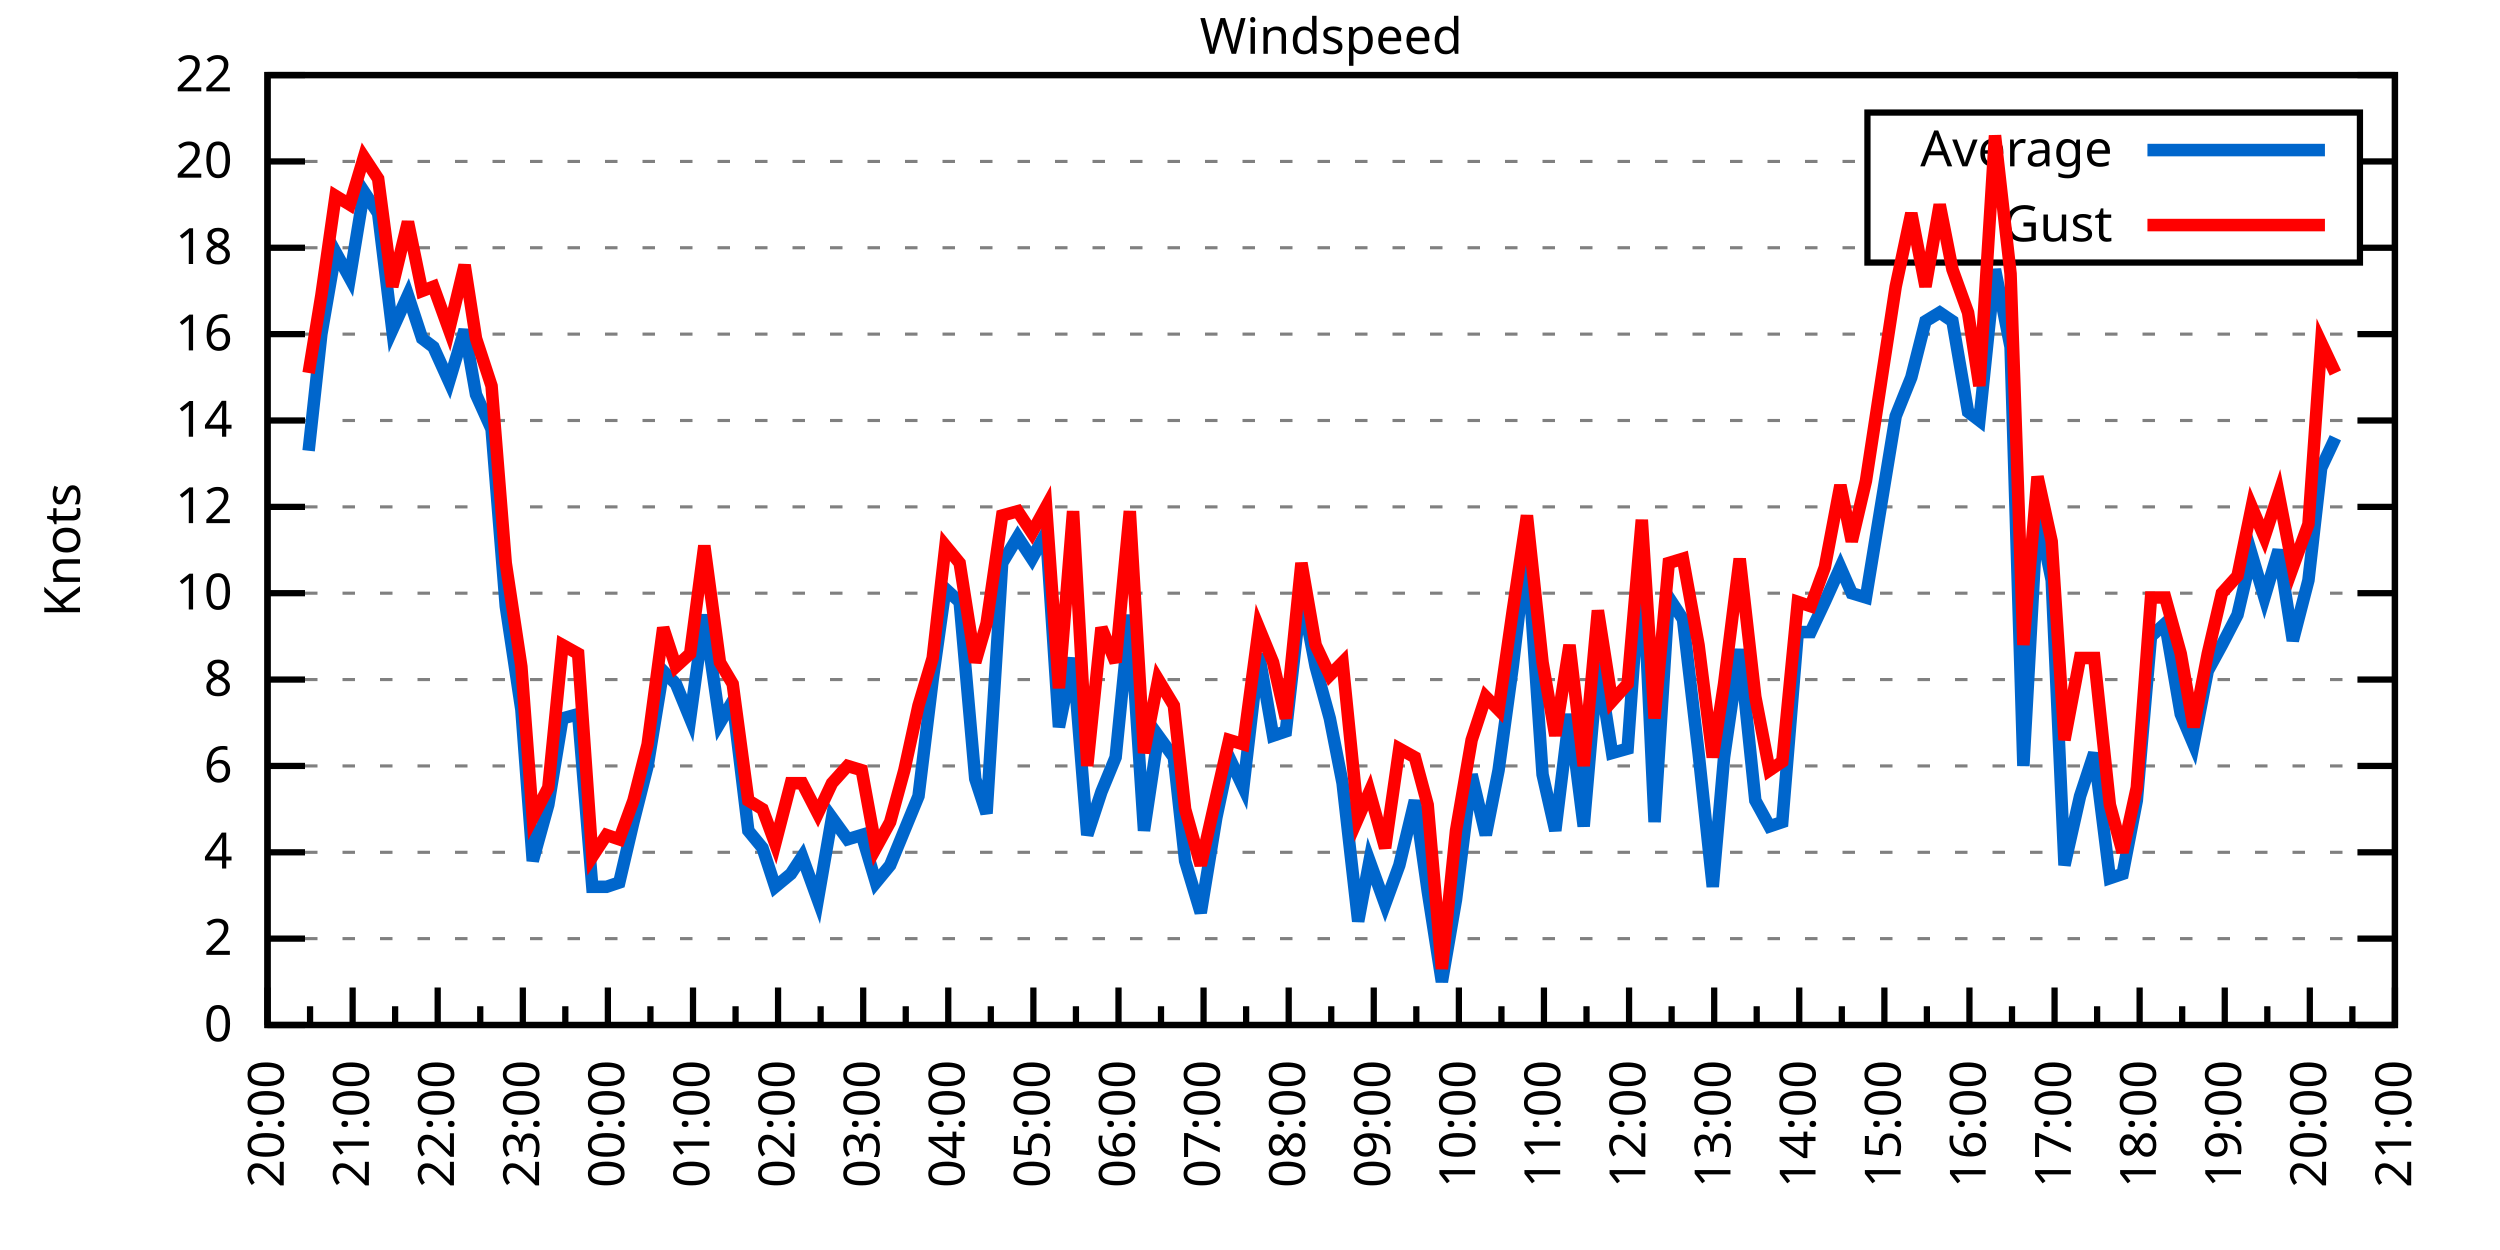
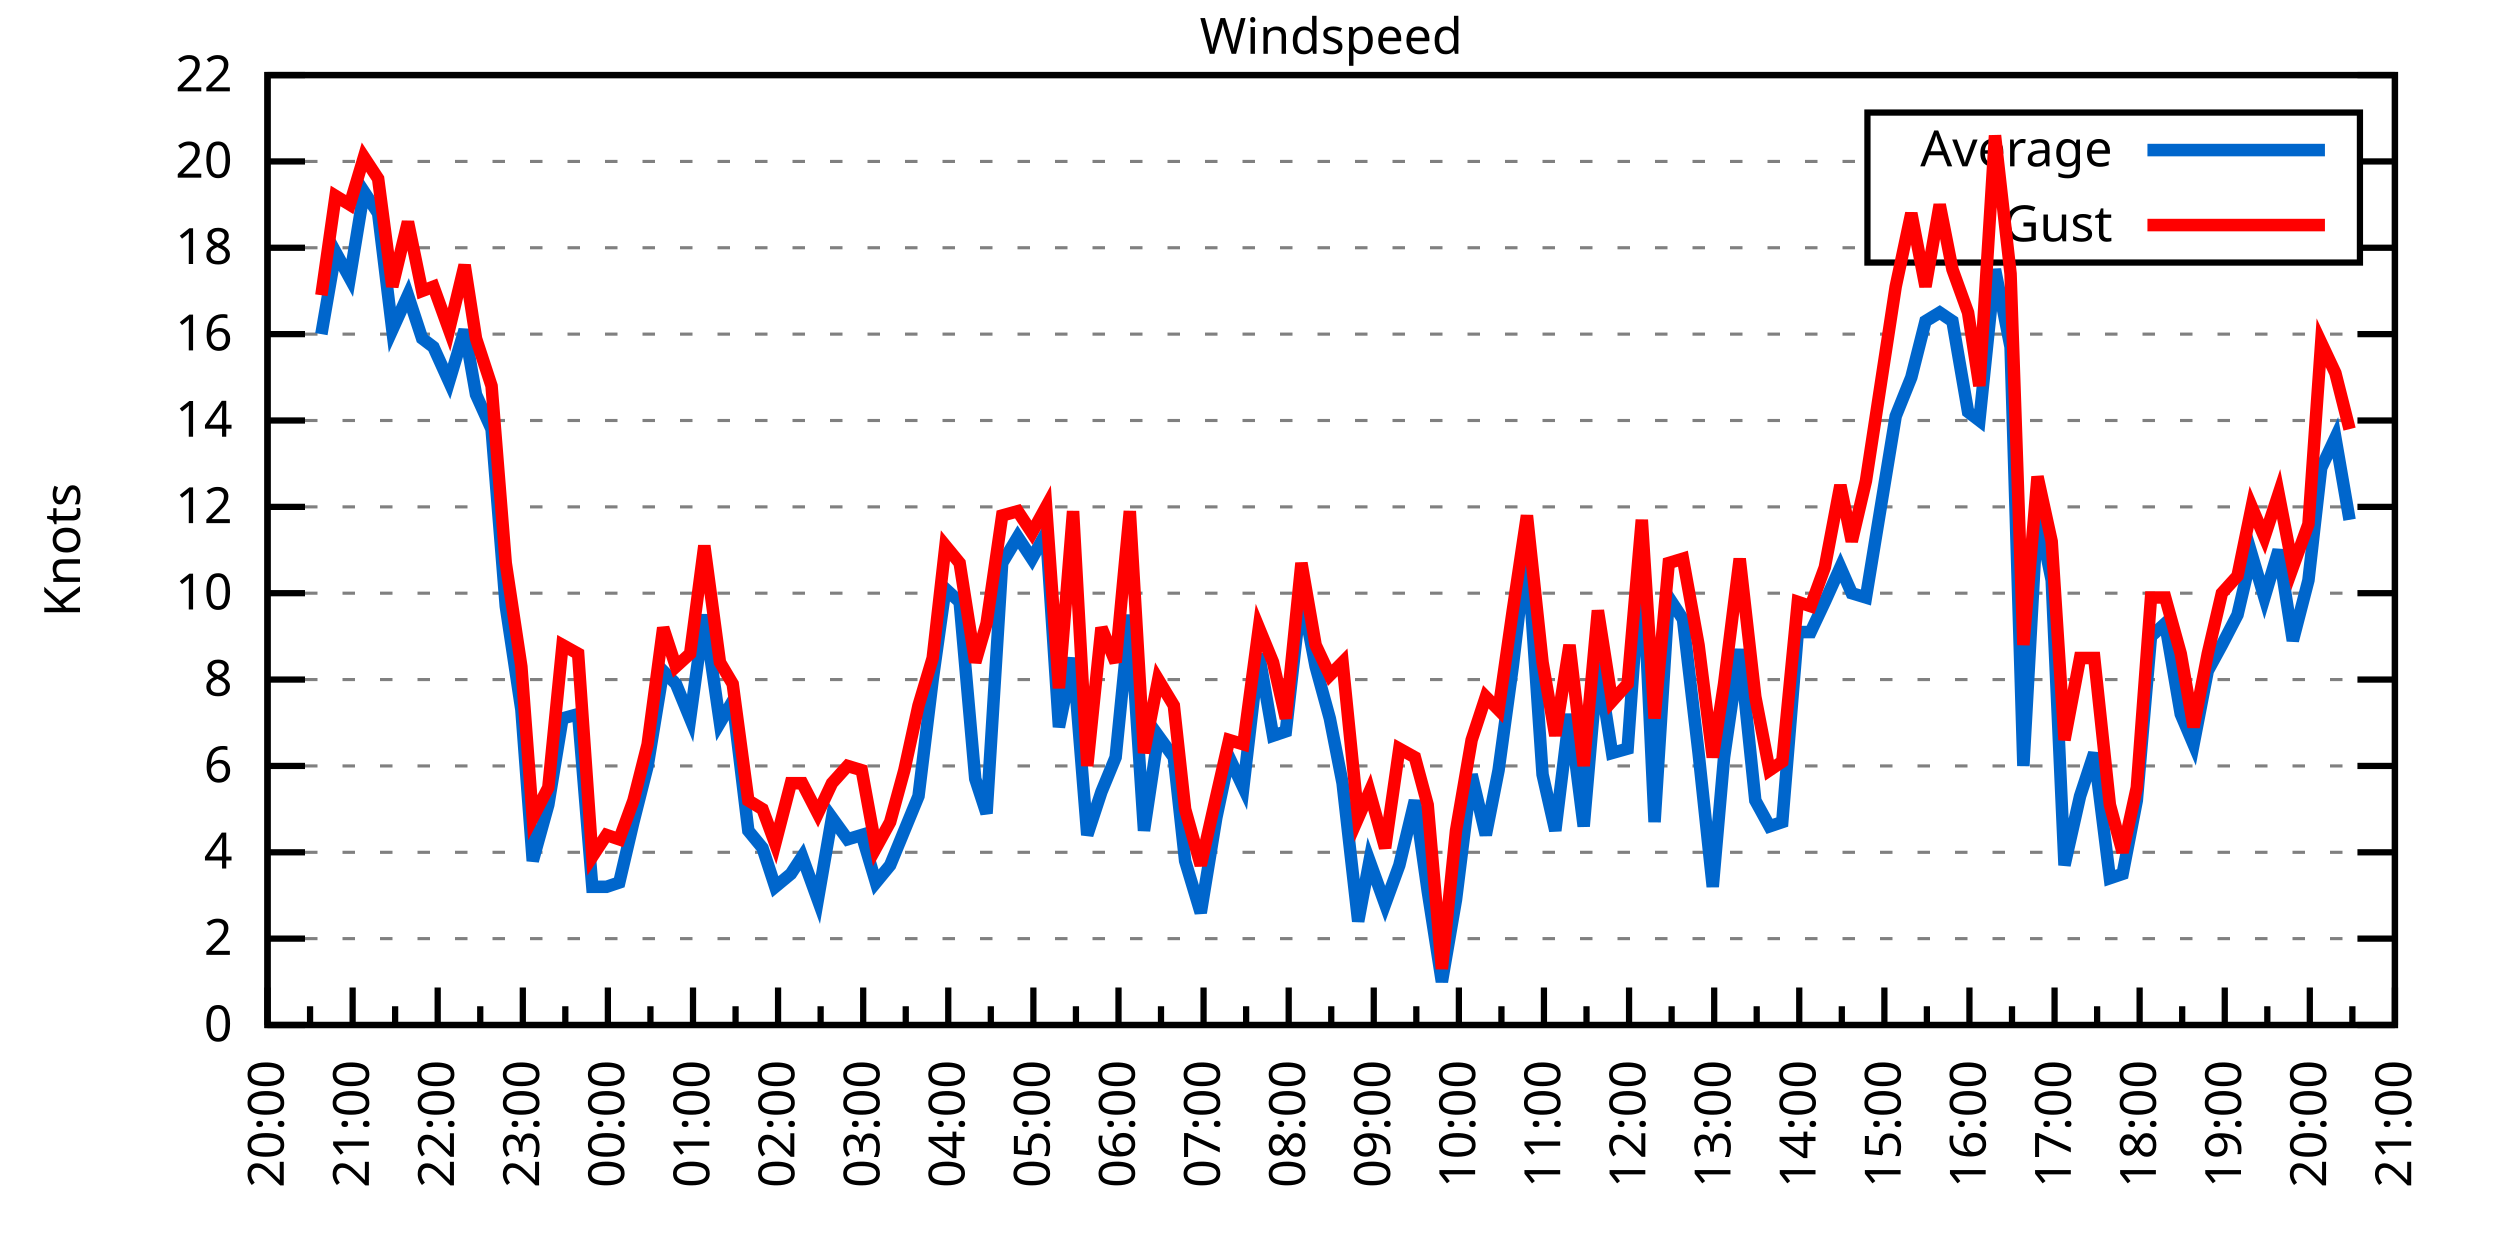
<svg xmlns="http://www.w3.org/2000/svg" xmlns:xlink="http://www.w3.org/1999/xlink" width="400" height="200" viewBox="0 0 400 200">
  <g id="gnuplot_canvas">
    <rect x="0" y="0" width="400" height="200" fill="none" />
    <defs>
      <circle id="gpDot" r="0.5" stroke-width="0.5" stroke="currentColor" />
      <path id="gpPt0" stroke-width="0.333" stroke="currentColor" d="M-1,0 h2 M0,-1 v2" />
      <path id="gpPt1" stroke-width="0.333" stroke="currentColor" d="M-1,-1 L1,1 M1,-1 L-1,1" />
      <path id="gpPt2" stroke-width="0.333" stroke="currentColor" d="M-1,0 L1,0 M0,-1 L0,1 M-1,-1 L1,1 M-1,1 L1,-1" />
      <rect id="gpPt3" stroke-width="0.333" stroke="currentColor" x="-1" y="-1" width="2" height="2" />
      <rect id="gpPt4" stroke-width="0.333" stroke="currentColor" fill="currentColor" x="-1" y="-1" width="2" height="2" />
      <circle id="gpPt5" stroke-width="0.333" stroke="currentColor" cx="0" cy="0" r="1" />
      <use xlink:href="#gpPt5" id="gpPt6" fill="currentColor" stroke="none" />
      <path id="gpPt7" stroke-width="0.333" stroke="currentColor" d="M0,-1.33 L-1.33,0.67 L1.33,0.67 z" />
      <use xlink:href="#gpPt7" id="gpPt8" fill="currentColor" stroke="none" />
      <use xlink:href="#gpPt7" id="gpPt9" stroke="currentColor" transform="rotate(180)" />
      <use xlink:href="#gpPt9" id="gpPt10" fill="currentColor" stroke="none" />
      <use xlink:href="#gpPt3" id="gpPt11" stroke="currentColor" transform="rotate(45)" />
      <use xlink:href="#gpPt11" id="gpPt12" fill="currentColor" stroke="none" />
      <path id="gpPt13" stroke-width="0.333" stroke="currentColor" d="M0,1.330 L1.265,0.411 L0.782,-1.067 L-0.782,-1.076 L-1.265,0.411 z" />
      <use xlink:href="#gpPt13" id="gpPt14" fill="currentColor" stroke="none" />
      <filter id="textbox" filterUnits="objectBoundingBox" x="0" y="0" height="1" width="1">
        <feFlood flood-color="white" flood-opacity="1" result="bgnd" />
        <feComposite in="SourceGraphic" in2="bgnd" operator="atop" />
      </filter>
      <filter id="greybox" filterUnits="objectBoundingBox" x="0" y="0" height="1" width="1">
        <feFlood flood-color="lightgrey" flood-opacity="1" result="grey" />
        <feComposite in="SourceGraphic" in2="grey" operator="atop" />
      </filter>
    </defs>
    <g fill="none" color="white" stroke="currentColor" stroke-width="1.00" stroke-linecap="butt" stroke-linejoin="miter">
</g>
    <g fill="none" color="black" stroke="currentColor" stroke-width="1.00" stroke-linecap="butt" stroke-linejoin="miter">
      <g stroke="none" shape-rendering="crispEdges">
        <polygon fill="rgb(255, 255, 255)" points="42.80,164.00 383.18,164.00 383.18,12.02 42.80,12.02 " />
      </g>
    </g>
    <g fill="none" color="black" stroke="currentColor" stroke-width="1.00" stroke-linecap="butt" stroke-linejoin="miter">
</g>
    <g fill="none" color="black" stroke="black" stroke-width="0.50" stroke-linecap="butt" stroke-linejoin="miter">
</g>
    <g fill="none" color="gray" stroke="currentColor" stroke-width="0.50" stroke-linecap="butt" stroke-linejoin="miter">
      <path stroke="gray" stroke-dasharray="2,4" class="gridline" d="M42.80,164.00 L383.19,164.00  " />
    </g>
    <g fill="none" color="gray" stroke="gray" stroke-width="1.00" stroke-linecap="butt" stroke-linejoin="miter">
</g>
    <g fill="none" color="black" stroke="currentColor" stroke-width="1.00" stroke-linecap="butt" stroke-linejoin="miter">
      <path stroke="black" d="M42.80,164.00 L48.80,164.00 M383.19,164.00 L377.19,164.00  " />
      <g transform="translate(37.20,166.60)" stroke="none" fill="black" font-family="Sans" font-size="8.00" text-anchor="end">
        <text>
          <tspan font-family="Sans"> 0</tspan>
        </text>
      </g>
    </g>
    <g fill="none" color="black" stroke="currentColor" stroke-width="1.00" stroke-linecap="butt" stroke-linejoin="miter">
</g>
    <g fill="none" color="black" stroke="black" stroke-width="0.50" stroke-linecap="butt" stroke-linejoin="miter">
</g>
    <g fill="none" color="gray" stroke="currentColor" stroke-width="0.50" stroke-linecap="butt" stroke-linejoin="miter">
      <path stroke="gray" stroke-dasharray="2,4" class="gridline" d="M42.80,150.18 L383.19,150.18  " />
    </g>
    <g fill="none" color="gray" stroke="gray" stroke-width="1.00" stroke-linecap="butt" stroke-linejoin="miter">
</g>
    <g fill="none" color="black" stroke="currentColor" stroke-width="1.00" stroke-linecap="butt" stroke-linejoin="miter">
      <path stroke="black" d="M42.80,150.18 L48.80,150.18 M383.19,150.18 L377.19,150.18  " />
      <g transform="translate(37.20,152.78)" stroke="none" fill="black" font-family="Sans" font-size="8.00" text-anchor="end">
        <text>
          <tspan font-family="Sans"> 2</tspan>
        </text>
      </g>
    </g>
    <g fill="none" color="black" stroke="currentColor" stroke-width="1.00" stroke-linecap="butt" stroke-linejoin="miter">
</g>
    <g fill="none" color="black" stroke="black" stroke-width="0.50" stroke-linecap="butt" stroke-linejoin="miter">
</g>
    <g fill="none" color="gray" stroke="currentColor" stroke-width="0.50" stroke-linecap="butt" stroke-linejoin="miter">
      <path stroke="gray" stroke-dasharray="2,4" class="gridline" d="M42.80,136.37 L383.19,136.37  " />
    </g>
    <g fill="none" color="gray" stroke="gray" stroke-width="1.00" stroke-linecap="butt" stroke-linejoin="miter">
</g>
    <g fill="none" color="black" stroke="currentColor" stroke-width="1.00" stroke-linecap="butt" stroke-linejoin="miter">
      <path stroke="black" d="M42.80,136.37 L48.80,136.37 M383.19,136.37 L377.19,136.37  " />
      <g transform="translate(37.20,138.97)" stroke="none" fill="black" font-family="Sans" font-size="8.00" text-anchor="end">
        <text>
          <tspan font-family="Sans"> 4</tspan>
        </text>
      </g>
    </g>
    <g fill="none" color="black" stroke="currentColor" stroke-width="1.00" stroke-linecap="butt" stroke-linejoin="miter">
</g>
    <g fill="none" color="black" stroke="black" stroke-width="0.50" stroke-linecap="butt" stroke-linejoin="miter">
</g>
    <g fill="none" color="gray" stroke="currentColor" stroke-width="0.50" stroke-linecap="butt" stroke-linejoin="miter">
      <path stroke="gray" stroke-dasharray="2,4" class="gridline" d="M42.80,122.55 L383.19,122.55  " />
    </g>
    <g fill="none" color="gray" stroke="gray" stroke-width="1.00" stroke-linecap="butt" stroke-linejoin="miter">
</g>
    <g fill="none" color="black" stroke="currentColor" stroke-width="1.00" stroke-linecap="butt" stroke-linejoin="miter">
      <path stroke="black" d="M42.80,122.55 L48.80,122.55 M383.19,122.55 L377.19,122.55  " />
      <g transform="translate(37.20,125.15)" stroke="none" fill="black" font-family="Sans" font-size="8.00" text-anchor="end">
        <text>
          <tspan font-family="Sans"> 6</tspan>
        </text>
      </g>
    </g>
    <g fill="none" color="black" stroke="currentColor" stroke-width="1.00" stroke-linecap="butt" stroke-linejoin="miter">
</g>
    <g fill="none" color="black" stroke="black" stroke-width="0.50" stroke-linecap="butt" stroke-linejoin="miter">
</g>
    <g fill="none" color="gray" stroke="currentColor" stroke-width="0.50" stroke-linecap="butt" stroke-linejoin="miter">
      <path stroke="gray" stroke-dasharray="2,4" class="gridline" d="M42.80,108.73 L383.19,108.73  " />
    </g>
    <g fill="none" color="gray" stroke="gray" stroke-width="1.00" stroke-linecap="butt" stroke-linejoin="miter">
</g>
    <g fill="none" color="black" stroke="currentColor" stroke-width="1.00" stroke-linecap="butt" stroke-linejoin="miter">
      <path stroke="black" d="M42.80,108.73 L48.80,108.73 M383.19,108.73 L377.19,108.73  " />
      <g transform="translate(37.20,111.33)" stroke="none" fill="black" font-family="Sans" font-size="8.00" text-anchor="end">
        <text>
          <tspan font-family="Sans"> 8</tspan>
        </text>
      </g>
    </g>
    <g fill="none" color="black" stroke="currentColor" stroke-width="1.00" stroke-linecap="butt" stroke-linejoin="miter">
</g>
    <g fill="none" color="black" stroke="black" stroke-width="0.50" stroke-linecap="butt" stroke-linejoin="miter">
</g>
    <g fill="none" color="gray" stroke="currentColor" stroke-width="0.50" stroke-linecap="butt" stroke-linejoin="miter">
      <path stroke="gray" stroke-dasharray="2,4" class="gridline" d="M42.80,94.91 L383.19,94.91  " />
    </g>
    <g fill="none" color="gray" stroke="gray" stroke-width="1.00" stroke-linecap="butt" stroke-linejoin="miter">
</g>
    <g fill="none" color="black" stroke="currentColor" stroke-width="1.00" stroke-linecap="butt" stroke-linejoin="miter">
      <path stroke="black" d="M42.80,94.91 L48.80,94.91 M383.19,94.91 L377.19,94.91  " />
      <g transform="translate(37.20,97.51)" stroke="none" fill="black" font-family="Sans" font-size="8.00" text-anchor="end">
        <text>
          <tspan font-family="Sans"> 10</tspan>
        </text>
      </g>
    </g>
    <g fill="none" color="black" stroke="currentColor" stroke-width="1.00" stroke-linecap="butt" stroke-linejoin="miter">
</g>
    <g fill="none" color="black" stroke="black" stroke-width="0.50" stroke-linecap="butt" stroke-linejoin="miter">
</g>
    <g fill="none" color="gray" stroke="currentColor" stroke-width="0.50" stroke-linecap="butt" stroke-linejoin="miter">
      <path stroke="gray" stroke-dasharray="2,4" class="gridline" d="M42.80,81.10 L383.19,81.10  " />
    </g>
    <g fill="none" color="gray" stroke="gray" stroke-width="1.00" stroke-linecap="butt" stroke-linejoin="miter">
</g>
    <g fill="none" color="black" stroke="currentColor" stroke-width="1.00" stroke-linecap="butt" stroke-linejoin="miter">
      <path stroke="black" d="M42.80,81.10 L48.80,81.10 M383.19,81.10 L377.19,81.10  " />
      <g transform="translate(37.20,83.70)" stroke="none" fill="black" font-family="Sans" font-size="8.00" text-anchor="end">
        <text>
          <tspan font-family="Sans"> 12</tspan>
        </text>
      </g>
    </g>
    <g fill="none" color="black" stroke="currentColor" stroke-width="1.00" stroke-linecap="butt" stroke-linejoin="miter">
</g>
    <g fill="none" color="black" stroke="black" stroke-width="0.50" stroke-linecap="butt" stroke-linejoin="miter">
</g>
    <g fill="none" color="gray" stroke="currentColor" stroke-width="0.50" stroke-linecap="butt" stroke-linejoin="miter">
      <path stroke="gray" stroke-dasharray="2,4" class="gridline" d="M42.80,67.28 L383.19,67.28  " />
    </g>
    <g fill="none" color="gray" stroke="gray" stroke-width="1.00" stroke-linecap="butt" stroke-linejoin="miter">
</g>
    <g fill="none" color="black" stroke="currentColor" stroke-width="1.00" stroke-linecap="butt" stroke-linejoin="miter">
      <path stroke="black" d="M42.80,67.28 L48.80,67.28 M383.19,67.28 L377.19,67.28  " />
      <g transform="translate(37.20,69.88)" stroke="none" fill="black" font-family="Sans" font-size="8.00" text-anchor="end">
        <text>
          <tspan font-family="Sans"> 14</tspan>
        </text>
      </g>
    </g>
    <g fill="none" color="black" stroke="currentColor" stroke-width="1.00" stroke-linecap="butt" stroke-linejoin="miter">
</g>
    <g fill="none" color="black" stroke="black" stroke-width="0.50" stroke-linecap="butt" stroke-linejoin="miter">
</g>
    <g fill="none" color="gray" stroke="currentColor" stroke-width="0.50" stroke-linecap="butt" stroke-linejoin="miter">
      <path stroke="gray" stroke-dasharray="2,4" class="gridline" d="M42.80,53.46 L383.19,53.46  " />
    </g>
    <g fill="none" color="gray" stroke="gray" stroke-width="1.00" stroke-linecap="butt" stroke-linejoin="miter">
</g>
    <g fill="none" color="black" stroke="currentColor" stroke-width="1.00" stroke-linecap="butt" stroke-linejoin="miter">
      <path stroke="black" d="M42.80,53.46 L48.80,53.46 M383.19,53.46 L377.19,53.46  " />
      <g transform="translate(37.20,56.06)" stroke="none" fill="black" font-family="Sans" font-size="8.00" text-anchor="end">
        <text>
          <tspan font-family="Sans"> 16</tspan>
        </text>
      </g>
    </g>
    <g fill="none" color="black" stroke="currentColor" stroke-width="1.00" stroke-linecap="butt" stroke-linejoin="miter">
</g>
    <g fill="none" color="black" stroke="black" stroke-width="0.50" stroke-linecap="butt" stroke-linejoin="miter">
</g>
    <g fill="none" color="gray" stroke="currentColor" stroke-width="0.50" stroke-linecap="butt" stroke-linejoin="miter">
      <path stroke="gray" stroke-dasharray="2,4" class="gridline" d="M42.80,39.64 L298.79,39.64 M377.59,39.64 L383.19,39.64  " />
    </g>
    <g fill="none" color="gray" stroke="gray" stroke-width="1.00" stroke-linecap="butt" stroke-linejoin="miter">
</g>
    <g fill="none" color="black" stroke="currentColor" stroke-width="1.00" stroke-linecap="butt" stroke-linejoin="miter">
      <path stroke="black" d="M42.80,39.64 L48.80,39.64 M383.19,39.64 L377.19,39.64  " />
      <g transform="translate(37.20,42.24)" stroke="none" fill="black" font-family="Sans" font-size="8.00" text-anchor="end">
        <text>
          <tspan font-family="Sans"> 18</tspan>
        </text>
      </g>
    </g>
    <g fill="none" color="black" stroke="currentColor" stroke-width="1.00" stroke-linecap="butt" stroke-linejoin="miter">
</g>
    <g fill="none" color="black" stroke="black" stroke-width="0.50" stroke-linecap="butt" stroke-linejoin="miter">
</g>
    <g fill="none" color="gray" stroke="currentColor" stroke-width="0.50" stroke-linecap="butt" stroke-linejoin="miter">
      <path stroke="gray" stroke-dasharray="2,4" class="gridline" d="M42.80,25.83 L298.79,25.83 M377.59,25.83 L383.19,25.83  " />
    </g>
    <g fill="none" color="gray" stroke="gray" stroke-width="1.00" stroke-linecap="butt" stroke-linejoin="miter">
</g>
    <g fill="none" color="black" stroke="currentColor" stroke-width="1.00" stroke-linecap="butt" stroke-linejoin="miter">
      <path stroke="black" d="M42.80,25.83 L48.80,25.83 M383.19,25.83 L377.19,25.83  " />
      <g transform="translate(37.20,28.43)" stroke="none" fill="black" font-family="Sans" font-size="8.00" text-anchor="end">
        <text>
          <tspan font-family="Sans"> 20</tspan>
        </text>
      </g>
    </g>
    <g fill="none" color="black" stroke="currentColor" stroke-width="1.00" stroke-linecap="butt" stroke-linejoin="miter">
</g>
    <g fill="none" color="black" stroke="black" stroke-width="0.50" stroke-linecap="butt" stroke-linejoin="miter">
</g>
    <g fill="none" color="gray" stroke="currentColor" stroke-width="0.50" stroke-linecap="butt" stroke-linejoin="miter">
      <path stroke="gray" stroke-dasharray="2,4" class="gridline" d="M42.80,12.01 L383.19,12.01  " />
    </g>
    <g fill="none" color="gray" stroke="gray" stroke-width="1.00" stroke-linecap="butt" stroke-linejoin="miter">
</g>
    <g fill="none" color="black" stroke="currentColor" stroke-width="1.00" stroke-linecap="butt" stroke-linejoin="miter">
      <path stroke="black" d="M42.80,12.01 L48.80,12.01 M383.19,12.01 L377.19,12.01  " />
      <g transform="translate(37.20,14.61)" stroke="none" fill="black" font-family="Sans" font-size="8.00" text-anchor="end">
        <text>
          <tspan font-family="Sans"> 22</tspan>
        </text>
      </g>
    </g>
    <g fill="none" color="black" stroke="currentColor" stroke-width="1.00" stroke-linecap="butt" stroke-linejoin="miter">
      <path stroke="black" d="M42.80,164.00 L42.80,158.00  " />
      <g transform="translate(45.40,169.60) rotate(270)" stroke="none" fill="black" font-family="Sans" font-size="8.00" text-anchor="end">
        <text>
          <tspan font-family="Sans">20:00</tspan>
        </text>
      </g>
    </g>
    <g fill="none" color="black" stroke="currentColor" stroke-width="1.00" stroke-linecap="butt" stroke-linejoin="miter">
      <path stroke="black" d="M49.61,164.00 L49.61,161.00 M56.42,164.00 L56.42,158.00  " />
      <g transform="translate(59.02,169.60) rotate(270)" stroke="none" fill="black" font-family="Sans" font-size="8.00" text-anchor="end">
        <text>
          <tspan font-family="Sans">21:00</tspan>
        </text>
      </g>
    </g>
    <g fill="none" color="black" stroke="currentColor" stroke-width="1.00" stroke-linecap="butt" stroke-linejoin="miter">
      <path stroke="black" d="M63.22,164.00 L63.22,161.00 M70.03,164.00 L70.03,158.00  " />
      <g transform="translate(72.63,169.60) rotate(270)" stroke="none" fill="black" font-family="Sans" font-size="8.00" text-anchor="end">
        <text>
          <tspan font-family="Sans">22:00</tspan>
        </text>
      </g>
    </g>
    <g fill="none" color="black" stroke="currentColor" stroke-width="1.00" stroke-linecap="butt" stroke-linejoin="miter">
      <path stroke="black" d="M76.84,164.00 L76.84,161.00 M83.65,164.00 L83.65,158.00  " />
      <g transform="translate(86.25,169.60) rotate(270)" stroke="none" fill="black" font-family="Sans" font-size="8.00" text-anchor="end">
        <text>
          <tspan font-family="Sans">23:00</tspan>
        </text>
      </g>
    </g>
    <g fill="none" color="black" stroke="currentColor" stroke-width="1.00" stroke-linecap="butt" stroke-linejoin="miter">
      <path stroke="black" d="M90.45,164.00 L90.45,161.00 M97.26,164.00 L97.26,158.00  " />
      <g transform="translate(99.86,169.60) rotate(270)" stroke="none" fill="black" font-family="Sans" font-size="8.00" text-anchor="end">
        <text>
          <tspan font-family="Sans">00:00</tspan>
        </text>
      </g>
    </g>
    <g fill="none" color="black" stroke="currentColor" stroke-width="1.00" stroke-linecap="butt" stroke-linejoin="miter">
      <path stroke="black" d="M104.07,164.00 L104.07,161.00 M110.88,164.00 L110.88,158.00  " />
      <g transform="translate(113.48,169.60) rotate(270)" stroke="none" fill="black" font-family="Sans" font-size="8.00" text-anchor="end">
        <text>
          <tspan font-family="Sans">01:00</tspan>
        </text>
      </g>
    </g>
    <g fill="none" color="black" stroke="currentColor" stroke-width="1.00" stroke-linecap="butt" stroke-linejoin="miter">
      <path stroke="black" d="M117.69,164.00 L117.69,161.00 M124.49,164.00 L124.49,158.00  " />
      <g transform="translate(127.09,169.60) rotate(270)" stroke="none" fill="black" font-family="Sans" font-size="8.00" text-anchor="end">
        <text>
          <tspan font-family="Sans">02:00</tspan>
        </text>
      </g>
    </g>
    <g fill="none" color="black" stroke="currentColor" stroke-width="1.00" stroke-linecap="butt" stroke-linejoin="miter">
      <path stroke="black" d="M131.30,164.00 L131.30,161.00 M138.11,164.00 L138.11,158.00  " />
      <g transform="translate(140.71,169.60) rotate(270)" stroke="none" fill="black" font-family="Sans" font-size="8.00" text-anchor="end">
        <text>
          <tspan font-family="Sans">03:00</tspan>
        </text>
      </g>
    </g>
    <g fill="none" color="black" stroke="currentColor" stroke-width="1.00" stroke-linecap="butt" stroke-linejoin="miter">
      <path stroke="black" d="M144.92,164.00 L144.92,161.00 M151.72,164.00 L151.72,158.00  " />
      <g transform="translate(154.32,169.60) rotate(270)" stroke="none" fill="black" font-family="Sans" font-size="8.00" text-anchor="end">
        <text>
          <tspan font-family="Sans">04:00</tspan>
        </text>
      </g>
    </g>
    <g fill="none" color="black" stroke="currentColor" stroke-width="1.00" stroke-linecap="butt" stroke-linejoin="miter">
      <path stroke="black" d="M158.53,164.00 L158.53,161.00 M165.34,164.00 L165.34,158.00  " />
      <g transform="translate(167.94,169.60) rotate(270)" stroke="none" fill="black" font-family="Sans" font-size="8.00" text-anchor="end">
        <text>
          <tspan font-family="Sans">05:00</tspan>
        </text>
      </g>
    </g>
    <g fill="none" color="black" stroke="currentColor" stroke-width="1.00" stroke-linecap="butt" stroke-linejoin="miter">
      <path stroke="black" d="M172.15,164.00 L172.15,161.00 M178.96,164.00 L178.96,158.00  " />
      <g transform="translate(181.56,169.60) rotate(270)" stroke="none" fill="black" font-family="Sans" font-size="8.00" text-anchor="end">
        <text>
          <tspan font-family="Sans">06:00</tspan>
        </text>
      </g>
    </g>
    <g fill="none" color="black" stroke="currentColor" stroke-width="1.00" stroke-linecap="butt" stroke-linejoin="miter">
      <path stroke="black" d="M185.76,164.00 L185.76,161.00 M192.57,164.00 L192.57,158.00  " />
      <g transform="translate(195.17,169.60) rotate(270)" stroke="none" fill="black" font-family="Sans" font-size="8.00" text-anchor="end">
        <text>
          <tspan font-family="Sans">07:00</tspan>
        </text>
      </g>
    </g>
    <g fill="none" color="black" stroke="currentColor" stroke-width="1.00" stroke-linecap="butt" stroke-linejoin="miter">
      <path stroke="black" d="M199.38,164.00 L199.38,161.00 M206.19,164.00 L206.19,158.00  " />
      <g transform="translate(208.79,169.60) rotate(270)" stroke="none" fill="black" font-family="Sans" font-size="8.00" text-anchor="end">
        <text>
          <tspan font-family="Sans">08:00</tspan>
        </text>
      </g>
    </g>
    <g fill="none" color="black" stroke="currentColor" stroke-width="1.00" stroke-linecap="butt" stroke-linejoin="miter">
      <path stroke="black" d="M213.00,164.00 L213.00,161.00 M219.80,164.00 L219.80,158.00  " />
      <g transform="translate(222.40,169.60) rotate(270)" stroke="none" fill="black" font-family="Sans" font-size="8.00" text-anchor="end">
        <text>
          <tspan font-family="Sans">09:00</tspan>
        </text>
      </g>
    </g>
    <g fill="none" color="black" stroke="currentColor" stroke-width="1.00" stroke-linecap="butt" stroke-linejoin="miter">
      <path stroke="black" d="M226.61,164.00 L226.61,161.00 M233.42,164.00 L233.42,158.00  " />
      <g transform="translate(236.02,169.60) rotate(270)" stroke="none" fill="black" font-family="Sans" font-size="8.00" text-anchor="end">
        <text>
          <tspan font-family="Sans">10:00</tspan>
        </text>
      </g>
    </g>
    <g fill="none" color="black" stroke="currentColor" stroke-width="1.00" stroke-linecap="butt" stroke-linejoin="miter">
      <path stroke="black" d="M240.23,164.00 L240.23,161.00 M247.03,164.00 L247.03,158.00  " />
      <g transform="translate(249.63,169.60) rotate(270)" stroke="none" fill="black" font-family="Sans" font-size="8.00" text-anchor="end">
        <text>
          <tspan font-family="Sans">11:00</tspan>
        </text>
      </g>
    </g>
    <g fill="none" color="black" stroke="currentColor" stroke-width="1.00" stroke-linecap="butt" stroke-linejoin="miter">
      <path stroke="black" d="M253.84,164.00 L253.84,161.00 M260.65,164.00 L260.65,158.00  " />
      <g transform="translate(263.25,169.60) rotate(270)" stroke="none" fill="black" font-family="Sans" font-size="8.00" text-anchor="end">
        <text>
          <tspan font-family="Sans">12:00</tspan>
        </text>
      </g>
    </g>
    <g fill="none" color="black" stroke="currentColor" stroke-width="1.00" stroke-linecap="butt" stroke-linejoin="miter">
      <path stroke="black" d="M267.46,164.00 L267.46,161.00 M274.27,164.00 L274.27,158.00  " />
      <g transform="translate(276.87,169.60) rotate(270)" stroke="none" fill="black" font-family="Sans" font-size="8.00" text-anchor="end">
        <text>
          <tspan font-family="Sans">13:00</tspan>
        </text>
      </g>
    </g>
    <g fill="none" color="black" stroke="currentColor" stroke-width="1.00" stroke-linecap="butt" stroke-linejoin="miter">
      <path stroke="black" d="M281.07,164.00 L281.07,161.00 M287.88,164.00 L287.88,158.00  " />
      <g transform="translate(290.48,169.60) rotate(270)" stroke="none" fill="black" font-family="Sans" font-size="8.00" text-anchor="end">
        <text>
          <tspan font-family="Sans">14:00</tspan>
        </text>
      </g>
    </g>
    <g fill="none" color="black" stroke="currentColor" stroke-width="1.00" stroke-linecap="butt" stroke-linejoin="miter">
      <path stroke="black" d="M294.69,164.00 L294.69,161.00 M301.50,164.00 L301.50,158.00  " />
      <g transform="translate(304.10,169.60) rotate(270)" stroke="none" fill="black" font-family="Sans" font-size="8.00" text-anchor="end">
        <text>
          <tspan font-family="Sans">15:00</tspan>
        </text>
      </g>
    </g>
    <g fill="none" color="black" stroke="currentColor" stroke-width="1.00" stroke-linecap="butt" stroke-linejoin="miter">
      <path stroke="black" d="M308.30,164.00 L308.30,161.00 M315.11,164.00 L315.11,158.00  " />
      <g transform="translate(317.71,169.60) rotate(270)" stroke="none" fill="black" font-family="Sans" font-size="8.00" text-anchor="end">
        <text>
          <tspan font-family="Sans">16:00</tspan>
        </text>
      </g>
    </g>
    <g fill="none" color="black" stroke="currentColor" stroke-width="1.00" stroke-linecap="butt" stroke-linejoin="miter">
      <path stroke="black" d="M321.92,164.00 L321.92,161.00 M328.73,164.00 L328.73,158.00  " />
      <g transform="translate(331.33,169.60) rotate(270)" stroke="none" fill="black" font-family="Sans" font-size="8.00" text-anchor="end">
        <text>
          <tspan font-family="Sans">17:00</tspan>
        </text>
      </g>
    </g>
    <g fill="none" color="black" stroke="currentColor" stroke-width="1.00" stroke-linecap="butt" stroke-linejoin="miter">
      <path stroke="black" d="M335.54,164.00 L335.54,161.00 M342.34,164.00 L342.34,158.00  " />
      <g transform="translate(344.94,169.60) rotate(270)" stroke="none" fill="black" font-family="Sans" font-size="8.00" text-anchor="end">
        <text>
          <tspan font-family="Sans">18:00</tspan>
        </text>
      </g>
    </g>
    <g fill="none" color="black" stroke="currentColor" stroke-width="1.00" stroke-linecap="butt" stroke-linejoin="miter">
      <path stroke="black" d="M349.15,164.00 L349.15,161.00 M355.96,164.00 L355.96,158.00  " />
      <g transform="translate(358.56,169.60) rotate(270)" stroke="none" fill="black" font-family="Sans" font-size="8.00" text-anchor="end">
        <text>
          <tspan font-family="Sans">19:00</tspan>
        </text>
      </g>
    </g>
    <g fill="none" color="black" stroke="currentColor" stroke-width="1.00" stroke-linecap="butt" stroke-linejoin="miter">
      <path stroke="black" d="M362.77,164.00 L362.77,161.00 M369.57,164.00 L369.57,158.00  " />
      <g transform="translate(372.17,169.60) rotate(270)" stroke="none" fill="black" font-family="Sans" font-size="8.00" text-anchor="end">
        <text>
          <tspan font-family="Sans">20:00</tspan>
        </text>
      </g>
    </g>
    <g fill="none" color="black" stroke="currentColor" stroke-width="1.00" stroke-linecap="butt" stroke-linejoin="miter">
      <path stroke="black" d="M376.38,164.00 L376.38,161.00 M383.19,164.00 L383.19,158.00  " />
      <g transform="translate(385.79,169.60) rotate(270)" stroke="none" fill="black" font-family="Sans" font-size="8.00" text-anchor="end">
        <text>
          <tspan font-family="Sans">21:00</tspan>
        </text>
      </g>
    </g>
    <g fill="none" color="black" stroke="currentColor" stroke-width="1.00" stroke-linecap="butt" stroke-linejoin="miter">
</g>
    <g fill="none" color="black" stroke="currentColor" stroke-width="1.00" stroke-linecap="butt" stroke-linejoin="miter">
      <path stroke="black" d="M42.80,12.01 L42.80,164.00 L383.19,164.00 L383.19,12.01 L42.80,12.01 Z  " />
    </g>
    <g fill="none" color="black" stroke="currentColor" stroke-width="1.00" stroke-linecap="butt" stroke-linejoin="miter">
      <g transform="translate(12.80,88.01) rotate(270)" stroke="none" fill="black" font-family="Sans" font-size="8.00" text-anchor="middle">
        <text>
          <tspan font-family="Sans">Knots</tspan>
        </text>
      </g>
    </g>
    <g fill="none" color="black" stroke="currentColor" stroke-width="1.00" stroke-linecap="butt" stroke-linejoin="miter">
</g>
    <g fill="none" color="black" stroke="currentColor" stroke-width="1.00" stroke-linecap="butt" stroke-linejoin="miter">
      <path stroke="black" d="M298.79,42.01 L298.79,18.01 L377.59,18.01 L377.59,42.01 L298.79,42.01 Z  " />
    </g>
    <g id="Windspeed_plot_1">
      <g fill="none" color="white" stroke="black" stroke-width="2.00" stroke-linecap="butt" stroke-linejoin="miter">
</g>
      <g fill="none" color="black" stroke="currentColor" stroke-width="2.00" stroke-linecap="butt" stroke-linejoin="miter">
        <g transform="translate(337.99,26.61)" stroke="none" fill="black" font-family="Sans" font-size="8.00" text-anchor="end">
          <text>
            <tspan font-family="Sans">Average</tspan>
          </text>
        </g>
      </g>
      <g fill="none" color="black" stroke="currentColor" stroke-width="2.00" stroke-linecap="butt" stroke-linejoin="miter">
-         <path stroke="rgb(  0, 102, 204)" d="M343.59,24.01 L371.99,24.01 M49.38,72.12 L51.42,53.46 L53.69,40.34 L55.96,44.48 L58.23,30.66 L60.50,34.12   L62.77,52.77 L65.27,47.24 L67.54,54.15 L69.35,55.53 L71.85,61.06 L74.34,52.77 L76.16,63.13 L78.65,68.66   L80.92,96.99 L83.42,113.57 L85.24,137.75 L87.73,128.77 L90.00,114.95 L92.50,114.26 L94.77,141.89 L97.04,141.89   L99.08,141.20 L101.35,131.53 L103.62,122.55 L106.11,107.35 L108.15,109.42 L110.42,114.95 L112.69,98.37 L115.19,115.64   L117.23,112.19 L119.73,132.91 L122.00,135.67 L124.04,141.89 L126.54,139.82 L128.35,137.06 L130.85,143.96 L133.12,130.84   L135.61,134.29 L137.88,133.60 L140.15,141.20 L142.42,138.44 L144.69,132.91 L146.96,127.38 L149.23,108.73 L151.27,94.22   L153.54,96.30 L156.04,124.62 L157.85,130.15 L160.35,90.08 L162.84,85.93 L165.11,89.39 L167.38,85.24 L169.43,116.33   L171.69,105.28 L173.96,133.60 L176.23,126.69 L178.50,121.17 L180.77,98.37 L183.04,132.91 L185.31,117.71 L187.81,121.17   L189.62,137.75 L192.12,146.04 L194.61,130.84 L196.66,121.17 L198.93,126.00 L201.42,104.59 L203.69,117.71 L205.73,117.02   L208.23,94.91 L210.50,106.66 L212.77,114.95 L214.81,125.31 L217.31,147.42 L219.12,137.75 L221.62,144.66 L223.89,138.44   L226.38,128.08 L228.43,142.58 L230.70,157.09 L232.96,143.96 L235.46,123.93 L237.73,133.60 L239.77,123.24 L242.04,106.66   L244.31,87.31 L246.81,123.93 L248.85,132.91 L251.12,114.26 L253.39,132.22 L255.66,105.97 L257.93,120.48 L260.42,119.78   L262.69,88.00 L264.73,131.53 L267.00,95.60 L269.27,99.06 L271.77,120.48 L274.04,141.89 L275.85,121.17 L278.35,103.89   L280.85,128.08 L283.12,132.22 L285.16,131.53 L287.65,101.13 L289.70,101.13 L291.97,96.30 L294.46,90.77 L296.28,94.91   L298.55,95.60 L303.31,66.59 L305.81,60.37 L308.08,51.39 L310.35,50.01 L312.39,51.39 L314.89,65.90 L316.70,67.28   L319.20,43.10 L321.69,55.53 L323.74,122.55 L326.00,81.79 L328.27,92.84 L330.32,138.44 L332.81,127.38 L335.08,120.48   L337.58,140.51 L339.62,139.82 L341.89,128.08 L344.16,101.82 L346.43,99.75 L348.92,114.26 L350.97,119.09 L353.24,107.35   L355.50,103.20 L358.00,98.37 L360.27,88.70 L362.31,95.60 L364.58,88.00 L366.85,102.51 L369.35,92.84 L371.39,74.88   L373.66,70.04  " />
+         <path stroke="rgb(  0, 102, 204)" d="M343.59,24.01 L371.99,24.01 M51.42,53.46 L53.69,40.34 L55.96,44.48 L58.23,30.66 L60.50,34.12 L62.77,52.77   L65.27,47.24 L67.54,54.15 L69.35,55.53 L71.85,61.06 L74.34,52.77 L76.16,63.13 L78.65,68.66 L80.92,96.99   L83.42,113.57 L85.24,137.75 L87.73,128.77 L90.00,114.95 L92.50,114.26 L94.77,141.89 L97.04,141.89 L99.08,141.20   L101.35,131.53 L103.62,122.55 L106.11,107.35 L108.15,109.42 L110.42,114.95 L112.69,98.37 L115.19,115.64 L117.23,112.19   L119.73,132.91 L122.00,135.67 L124.04,141.89 L126.54,139.82 L128.35,137.06 L130.85,143.96 L133.12,130.84 L135.61,134.29   L137.88,133.60 L140.15,141.20 L142.42,138.44 L144.69,132.91 L146.96,127.38 L149.23,108.73 L151.27,94.22 L153.54,96.30   L156.04,124.62 L157.85,130.15 L160.35,90.08 L162.84,85.93 L165.11,89.39 L167.38,85.24 L169.43,116.33 L171.69,105.28   L173.96,133.60 L176.23,126.69 L178.50,121.17 L180.77,98.37 L183.04,132.91 L185.31,117.71 L187.81,121.17 L189.62,137.75   L192.12,146.04 L194.61,130.84 L196.66,121.17 L198.93,126.00 L201.42,104.59 L203.69,117.71 L205.73,117.02 L208.23,94.91   L210.50,106.66 L212.77,114.95 L214.81,125.31 L217.31,147.42 L219.12,137.75 L221.62,144.66 L223.89,138.44 L226.38,128.08   L228.43,142.58 L230.70,157.09 L232.96,143.96 L235.46,123.93 L237.73,133.60 L239.77,123.24 L242.04,106.66 L244.31,87.31   L246.81,123.93 L248.85,132.91 L251.12,114.26 L253.39,132.22 L255.66,105.97 L257.93,120.48 L260.42,119.78 L262.69,88.00   L264.73,131.53 L267.00,95.60 L269.27,99.06 L271.77,120.48 L274.04,141.89 L275.85,121.17 L278.35,103.89 L280.85,128.08   L283.12,132.22 L285.16,131.53 L287.65,101.13 L289.70,101.13 L291.97,96.30 L294.46,90.77 L296.28,94.91 L298.55,95.60   L303.31,66.59 L305.81,60.37 L308.08,51.39 L310.35,50.01 L312.39,51.39 L314.89,65.90 L316.70,67.28 L319.20,43.10   L321.69,55.53 L323.74,122.55 L326.00,81.79 L328.27,92.84 L330.32,138.44 L332.81,127.38 L335.08,120.48 L337.58,140.51   L339.62,139.82 L341.89,128.08 L344.16,101.82 L346.43,99.75 L348.92,114.26 L350.97,119.09 L353.24,107.35 L355.50,103.20   L358.00,98.37 L360.27,88.70 L362.31,95.60 L364.58,88.00 L366.85,102.51 L369.35,92.84 L371.39,74.88 L373.66,70.04   L375.93,83.17  " />
      </g>
    </g>
    <g id="Windspeed_plot_2">
      <g fill="none" color="black" stroke="currentColor" stroke-width="2.00" stroke-linecap="butt" stroke-linejoin="miter">
        <g transform="translate(337.99,38.61)" stroke="none" fill="black" font-family="Sans" font-size="8.00" text-anchor="end">
          <text>
            <tspan font-family="Sans">Gust</tspan>
          </text>
        </g>
      </g>
      <g fill="none" color="black" stroke="currentColor" stroke-width="2.00" stroke-linecap="butt" stroke-linejoin="miter">
-         <path stroke="rgb(255,   0,   0)" d="M343.59,36.01 L371.99,36.01 M49.38,59.68 L51.42,47.24 L53.69,31.35 L55.96,32.74 L58.23,25.14 L60.50,28.59   L62.77,45.86 L65.27,35.50 L67.54,46.55 L69.35,45.86 L71.85,52.77 L74.34,42.41 L76.16,54.15 L78.65,61.75   L80.92,90.08 L83.42,106.66 L85.24,130.84 L87.73,126.00 L90.00,103.20 L92.50,104.59 L94.77,137.06 L97.04,133.60   L99.08,134.29 L101.35,128.08 L103.62,119.09 L106.11,100.44 L108.15,106.66 L110.42,104.59 L112.69,87.31 L115.19,105.97   L117.23,109.42 L119.73,128.08 L122.00,129.46 L124.04,134.98 L126.54,125.31 L128.35,125.31 L130.85,130.15 L133.12,125.31   L135.61,122.55 L137.88,123.24 L140.15,135.67 L142.42,131.53 L144.69,123.24 L146.96,112.88 L149.23,105.28 L151.27,87.31   L153.54,90.08 L156.04,105.97 L157.85,99.75 L160.35,82.48 L162.84,81.79 L165.11,85.24 L167.38,81.10 L169.43,110.11   L171.69,81.79 L173.96,122.55 L176.23,100.44 L178.50,105.97 L180.77,81.79 L183.04,120.48 L185.31,108.73 L187.81,112.88   L189.62,129.46 L192.12,138.44 L194.61,127.38 L196.66,118.40 L198.93,119.09 L201.42,100.44 L203.69,105.97 L205.73,114.95   L208.23,90.08 L210.50,103.20 L212.77,108.04 L214.81,105.97 L217.31,130.84 L219.12,126.69 L221.62,135.67 L223.89,119.78   L226.38,121.17 L228.43,128.77 L230.70,155.02 L232.96,132.91 L235.46,118.40 L237.73,111.49 L239.77,113.57 L242.04,97.68   L244.31,82.48 L246.81,105.97 L248.85,117.71 L251.12,103.20 L253.39,122.55 L255.66,97.68 L257.93,112.19 L260.42,109.42   L262.69,83.17 L264.73,114.95 L267.00,90.08 L269.27,89.39 L271.77,103.20 L274.04,121.17 L275.85,109.42 L278.35,89.39   L280.85,111.49 L283.12,123.24 L285.16,121.86 L287.65,96.30 L289.70,96.99 L291.97,90.77 L294.46,77.64 L296.28,86.62   L298.55,76.95 L303.31,45.86 L305.81,34.12 L308.08,45.86 L310.35,32.74 L312.39,43.10 L314.89,50.01 L316.70,61.75   L319.20,21.68 L321.69,43.79 L323.74,103.20 L326.00,76.26 L328.27,86.62 L330.32,118.40 L332.81,105.28 L335.08,105.28   L337.58,128.77 L339.62,136.37 L341.89,126.00 L344.16,95.60 L346.43,95.60 L348.92,104.59 L350.97,116.33 L353.24,104.59   L355.50,94.91 L358.00,92.15 L360.27,81.10 L362.31,85.93 L364.58,79.02 L366.85,90.77 L369.35,83.86 L371.39,54.84   L373.66,59.68  " />
+         <path stroke="rgb(255,   0,   0)" d="M343.59,36.01 L371.99,36.01 M51.42,47.24 L53.69,31.35 L55.96,32.74 L58.23,25.14 L60.50,28.59 L62.77,45.86   L65.27,35.50 L67.54,46.55 L69.35,45.86 L71.85,52.77 L74.34,42.41 L76.16,54.15 L78.65,61.75 L80.92,90.08   L83.42,106.66 L85.24,130.84 L87.73,126.00 L90.00,103.20 L92.50,104.59 L94.77,137.06 L97.04,133.60 L99.08,134.29   L101.35,128.08 L103.62,119.09 L106.11,100.44 L108.15,106.66 L110.42,104.59 L112.69,87.31 L115.19,105.97 L117.23,109.42   L119.73,128.08 L122.00,129.46 L124.04,134.98 L126.54,125.31 L128.35,125.31 L130.85,130.15 L133.12,125.31 L135.61,122.55   L137.88,123.24 L140.15,135.67 L142.42,131.53 L144.69,123.24 L146.96,112.88 L149.23,105.28 L151.27,87.31 L153.54,90.08   L156.04,105.97 L157.85,99.75 L160.35,82.48 L162.84,81.79 L165.11,85.24 L167.38,81.10 L169.43,110.11 L171.69,81.79   L173.96,122.55 L176.23,100.44 L178.50,105.97 L180.77,81.79 L183.04,120.48 L185.31,108.73 L187.81,112.88 L189.62,129.46   L192.12,138.44 L194.61,127.38 L196.66,118.40 L198.93,119.09 L201.42,100.44 L203.69,105.97 L205.73,114.95 L208.23,90.08   L210.50,103.20 L212.77,108.04 L214.81,105.97 L217.31,130.84 L219.12,126.69 L221.62,135.67 L223.89,119.78 L226.38,121.17   L228.43,128.77 L230.70,155.02 L232.96,132.91 L235.46,118.40 L237.73,111.49 L239.77,113.57 L242.04,97.68 L244.31,82.48   L246.81,105.97 L248.85,117.71 L251.12,103.20 L253.39,122.55 L255.66,97.68 L257.93,112.19 L260.42,109.42 L262.69,83.17   L264.73,114.95 L267.00,90.08 L269.27,89.39 L271.77,103.20 L274.04,121.17 L275.85,109.42 L278.35,89.39 L280.85,111.49   L283.12,123.24 L285.16,121.86 L287.65,96.30 L289.70,96.99 L291.97,90.77 L294.46,77.64 L296.28,86.62 L298.55,76.95   L303.31,45.86 L305.81,34.12 L308.08,45.86 L310.35,32.74 L312.39,43.10 L314.89,50.01 L316.70,61.75 L319.20,21.68   L321.69,43.79 L323.74,103.20 L326.00,76.26 L328.27,86.62 L330.32,118.40 L332.81,105.28 L335.08,105.28 L337.58,128.77   L339.62,136.37 L341.89,126.00 L344.16,95.60 L346.43,95.60 L348.92,104.59 L350.97,116.33 L353.24,104.59 L355.50,94.91   L358.00,92.15 L360.27,81.10 L362.31,85.93 L364.58,79.02 L366.85,90.77 L369.35,83.86 L371.39,54.84 L373.66,59.68   L375.93,68.66  " />
      </g>
    </g>
    <g fill="none" color="black" stroke="currentColor" stroke-width="2.00" stroke-linecap="butt" stroke-linejoin="miter">
</g>
    <g fill="none" color="black" stroke="black" stroke-width="1.00" stroke-linecap="butt" stroke-linejoin="miter">
</g>
    <g fill="none" color="black" stroke="currentColor" stroke-width="1.00" stroke-linecap="butt" stroke-linejoin="miter">
      <path stroke="black" d="M42.80,12.01 L42.80,164.00 L383.19,164.00 L383.19,12.01 L42.80,12.01 Z  " />
    </g>
    <g fill="none" color="black" stroke="currentColor" stroke-width="1.00" stroke-linecap="butt" stroke-linejoin="miter">
      <g transform="translate(212.99,8.61)" stroke="none" fill="black" font-family="Sans" font-size="8.00" text-anchor="middle">
        <text>
          <tspan font-family="Sans">Windspeed</tspan>
        </text>
      </g>
    </g>
    <g fill="none" color="black" stroke="currentColor" stroke-width="1.00" stroke-linecap="butt" stroke-linejoin="miter">
</g>
  </g>
</svg>
